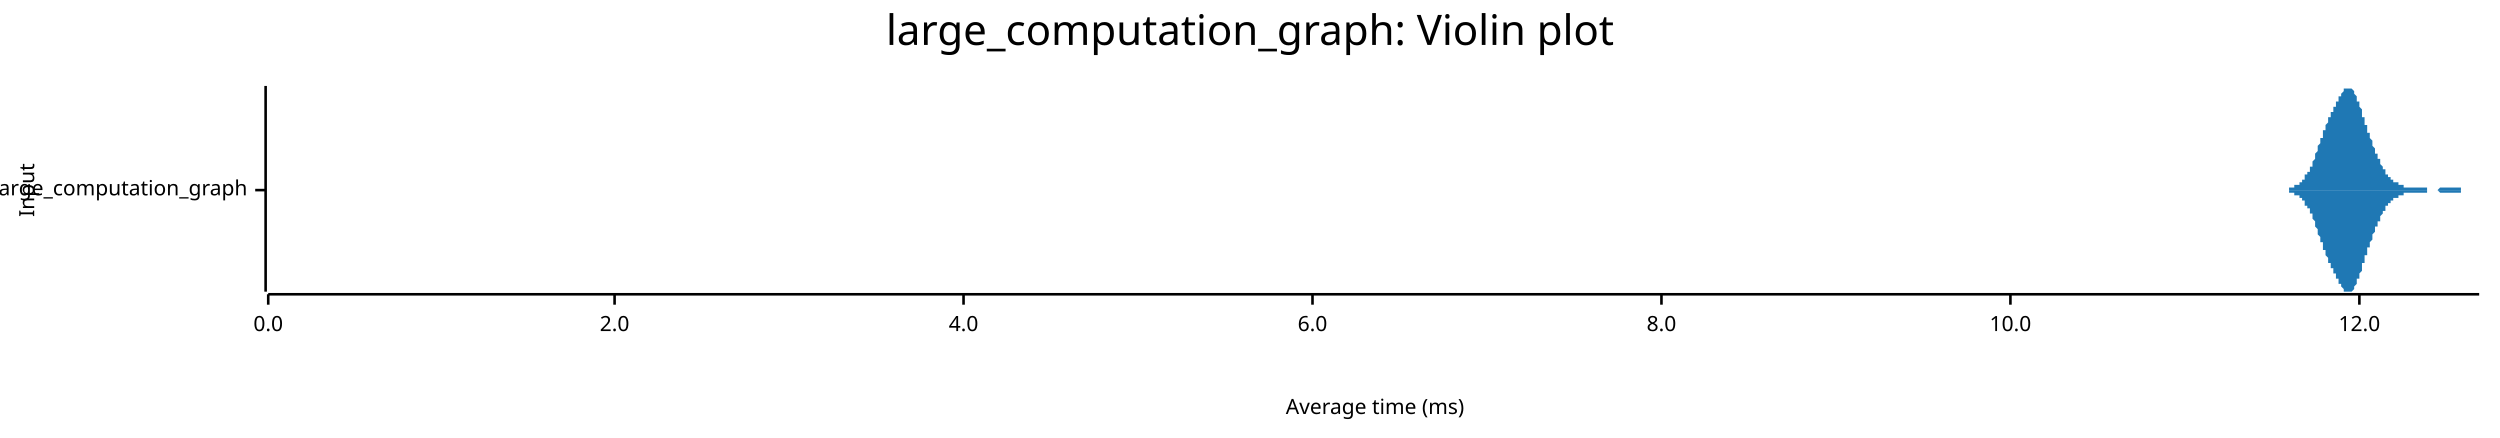
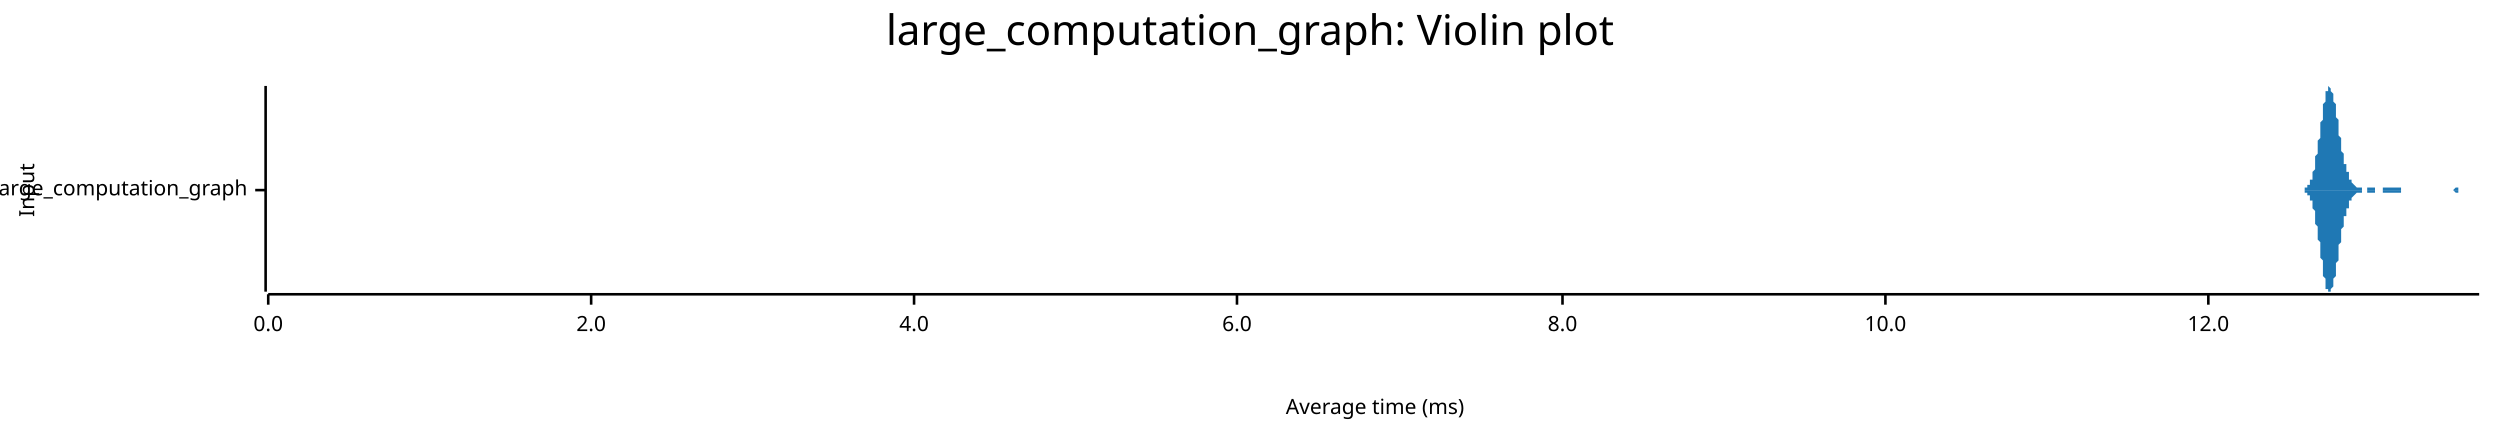
<svg xmlns="http://www.w3.org/2000/svg" width="960" height="168" viewBox="0 0 960 168">
  <text x="480" y="5" dy="0.76em" text-anchor="middle" font-family="sans-serif" font-size="16.129" opacity="1" fill="#000000">
large_computation_graph: Violin plot
</text>
  <text x="7" y="73" dy="0.76em" text-anchor="middle" font-family="sans-serif" font-size="8.065" opacity="1" fill="#000000" transform="rotate(270, 7, 73)">
Input
</text>
  <text x="528" y="161" dy="-0.5ex" text-anchor="middle" font-family="sans-serif" font-size="8.065" opacity="1" fill="#000000">
Average time (ms)
</text>
  <polyline fill="none" opacity="1" stroke="#000000" stroke-width="1" points="102,33 102,112 " />
  <text x="95" y="73" dy="0.5ex" text-anchor="end" font-family="sans-serif" font-size="8.065" opacity="1" fill="#000000">
large_computation_graph
</text>
  <polyline fill="none" opacity="1" stroke="#000000" stroke-width="1" points="98,73 102,73 " />
  <polyline fill="none" opacity="1" stroke="#000000" stroke-width="1" points="103,113 952,113 " />
  <text x="103" y="121" dy="0.76em" text-anchor="middle" font-family="sans-serif" font-size="8.065" opacity="1" fill="#000000">
0.0
</text>
  <polyline fill="none" opacity="1" stroke="#000000" stroke-width="1" points="103,113 103,117 " />
-   <text x="236" y="121" dy="0.76em" text-anchor="middle" font-family="sans-serif" font-size="8.065" opacity="1" fill="#000000">
+   <text x="227" y="121" dy="0.76em" text-anchor="middle" font-family="sans-serif" font-size="8.065" opacity="1" fill="#000000">
2.0
</text>
-   <polyline fill="none" opacity="1" stroke="#000000" stroke-width="1" points="236,113 236,117 " />
-   <text x="370" y="121" dy="0.76em" text-anchor="middle" font-family="sans-serif" font-size="8.065" opacity="1" fill="#000000">
+   <polyline fill="none" opacity="1" stroke="#000000" stroke-width="1" points="227,113 227,117 " />
+   <text x="351" y="121" dy="0.76em" text-anchor="middle" font-family="sans-serif" font-size="8.065" opacity="1" fill="#000000">
4.0
</text>
-   <polyline fill="none" opacity="1" stroke="#000000" stroke-width="1" points="370,113 370,117 " />
-   <text x="504" y="121" dy="0.76em" text-anchor="middle" font-family="sans-serif" font-size="8.065" opacity="1" fill="#000000">
+   <polyline fill="none" opacity="1" stroke="#000000" stroke-width="1" points="351,113 351,117 " />
+   <text x="475" y="121" dy="0.76em" text-anchor="middle" font-family="sans-serif" font-size="8.065" opacity="1" fill="#000000">
6.0
</text>
-   <polyline fill="none" opacity="1" stroke="#000000" stroke-width="1" points="504,113 504,117 " />
-   <text x="638" y="121" dy="0.76em" text-anchor="middle" font-family="sans-serif" font-size="8.065" opacity="1" fill="#000000">
+   <polyline fill="none" opacity="1" stroke="#000000" stroke-width="1" points="475,113 475,117 " />
+   <text x="600" y="121" dy="0.76em" text-anchor="middle" font-family="sans-serif" font-size="8.065" opacity="1" fill="#000000">
8.0
</text>
-   <polyline fill="none" opacity="1" stroke="#000000" stroke-width="1" points="638,113 638,117 " />
-   <text x="772" y="121" dy="0.76em" text-anchor="middle" font-family="sans-serif" font-size="8.065" opacity="1" fill="#000000">
+   <polyline fill="none" opacity="1" stroke="#000000" stroke-width="1" points="600,113 600,117 " />
+   <text x="724" y="121" dy="0.76em" text-anchor="middle" font-family="sans-serif" font-size="8.065" opacity="1" fill="#000000">
10.0
</text>
-   <polyline fill="none" opacity="1" stroke="#000000" stroke-width="1" points="772,113 772,117 " />
-   <text x="906" y="121" dy="0.76em" text-anchor="middle" font-family="sans-serif" font-size="8.065" opacity="1" fill="#000000">
+   <polyline fill="none" opacity="1" stroke="#000000" stroke-width="1" points="724,113 724,117 " />
+   <text x="848" y="121" dy="0.76em" text-anchor="middle" font-family="sans-serif" font-size="8.065" opacity="1" fill="#000000">
12.0
</text>
-   <polyline fill="none" opacity="1" stroke="#000000" stroke-width="1" points="906,113 906,117 " />
-   <polygon opacity="1" fill="#1F78B4" points="873,73 873,73 873,73 873,73 873,73 873,73 873,73 874,73 874,73 874,73 874,73 874,73 874,73 875,73 875,73 875,73 875,73 875,73 875,73 876,73 876,73 876,73 876,73 876,73 876,73 876,73 877,73 877,73 877,73 877,73 877,73 877,73 878,73 878,73 878,73 878,73 878,73 878,73 879,73 879,72 879,72 879,72 879,72 879,72 879,72 880,72 880,72 880,72 880,72 880,72 880,72 881,72 881,72 881,72 881,72 881,72 881,71 882,71 882,71 882,71 882,71 882,71 882,71 882,71 883,71 883,71 883,70 883,70 883,70 883,70 884,70 884,70 884,70 884,69 884,69 884,69 885,69 885,69 885,68 885,68 885,68 885,68 885,67 886,67 886,67 886,67 886,66 886,66 886,66 887,66 887,65 887,65 887,65 887,64 887,64 888,64 888,63 888,63 888,62 888,62 888,62 889,61 889,61 889,60 889,60 889,59 889,59 889,59 890,58 890,58 890,57 890,57 890,56 890,56 891,55 891,55 891,55 891,54 891,54 891,53 892,53 892,52 892,52 892,51 892,51 892,50 892,50 893,50 893,49 893,49 893,48 893,48 893,48 894,47 894,47 894,46 894,46 894,46 894,45 895,45 895,45 895,44 895,44 895,44 895,43 895,43 896,43 896,42 896,42 896,42 896,41 896,41 897,41 897,40 897,40 897,40 897,40 897,39 898,39 898,39 898,38 898,38 898,38 898,37 898,37 899,37 899,37 899,36 899,36 899,36 899,36 900,35 900,35 900,35 900,35 900,35 900,34 901,34 901,34 901,34 901,34 901,34 901,34 901,34 902,34 902,34 902,33 902,34 902,34 902,34 903,34 903,34 903,34 903,34 903,34 903,34 904,35 904,35 904,35 904,35 904,36 904,36 904,36 905,37 905,37 905,37 905,38 905,38 905,39 906,39 906,40 906,40 906,40 906,41 906,41 907,42 907,42 907,43 907,43 907,44 907,44 907,45 908,45 908,46 908,46 908,47 908,47 908,48 909,48 909,49 909,49 909,50 909,50 909,51 910,51 910,52 910,52 910,53 910,53 910,53 911,54 911,54 911,55 911,55 911,56 911,56 911,56 912,57 912,57 912,58 912,58 912,58 912,59 913,59 913,60 913,60 913,60 913,61 913,61 914,61 914,62 914,62 914,62 914,63 914,63 914,63 915,64 915,64 915,64 915,65 915,65 915,65 916,65 916,66 916,66 916,66 916,66 916,67 917,67 917,67 917,67 917,67 917,68 917,68 917,68 918,68 918,68 918,68 918,69 918,69 918,69 919,69 919,69 919,69 919,69 919,70 919,70 920,70 920,70 920,70 920,70 920,70 920,70 920,70 921,70 921,71 921,71 921,71 921,71 921,71 922,71 922,71 922,71 922,71 922,71 922,71 923,71 923,71 923,71 923,71 923,71 923,71 923,72 924,72 924,72 924,72 924,72 924,72 924,72 925,72 925,72 925,72 925,72 925,72 925,72 926,72 926,72 926,72 926,72 926,72 926,72 926,72 927,72 927,72 927,72 927,72 927,72 927,72 928,72 928,72 928,72 928,72 928,72 928,72 929,72 929,72 929,72 929,72 929,72 929,72 929,72 930,72 930,72 930,72 930,72 930,72 930,72 931,72 931,72 931,72 931,72 931,72 931,72 932,72 932,72 932,72 932,72 932,73 932,73 933,73 933,73 933,73 933,73 933,73 933,73 933,73 934,73 934,73 934,73 934,73 934,73 934,73 935,73 935,73 935,73 935,73 935,73 935,73 936,73 936,73 936,73 936,73 936,73 936,73 936,73 937,72 937,72 937,72 937,72 937,72 937,72 938,72 938,72 938,72 938,72 938,72 938,72 939,72 939,72 939,72 939,72 939,72 939,72 939,72 940,72 940,72 940,72 940,72 940,72 940,72 941,72 941,72 941,72 941,72 941,72 941,72 942,72 942,72 942,72 942,72 942,72 942,72 942,72 943,72 943,72 943,72 943,72 943,72 943,72 944,72 944,72 944,72 944,72 944,72 944,72 945,72 945,73 945,73 945,73 945,73 945,73 945,73 946,73 946,73 946,73 946,73 946,73 946,73 947,73 947,73 947,73 947,73 947,73 947,73 948,73 948,73 948,73 948,73 948,73 948,73 948,73 949,73 949,73 949,73 949,73 949,73 949,73 950,73 950,73 950,73 950,73 950,73 950,73 951,73 951,73 951,73 951,73 951,73 951,73 952,73 952,73 873,73 " />
-   <polygon opacity="1" fill="#1F78B4" points="873,73 873,73 873,73 873,73 873,73 873,73 873,73 874,73 874,73 874,73 874,73 874,73 874,73 875,73 875,73 875,73 875,73 875,73 875,73 876,73 876,73 876,73 876,73 876,73 876,73 876,73 877,73 877,73 877,73 877,73 877,73 877,73 878,73 878,73 878,73 878,73 878,73 878,73 879,73 879,74 879,74 879,74 879,74 879,74 879,74 880,74 880,74 880,74 880,74 880,74 880,74 881,74 881,74 881,74 881,74 881,74 881,75 882,75 882,75 882,75 882,75 882,75 882,75 882,75 883,75 883,75 883,76 883,76 883,76 883,76 884,76 884,76 884,76 884,77 884,77 884,77 885,77 885,77 885,78 885,78 885,78 885,78 885,79 886,79 886,79 886,79 886,80 886,80 886,80 887,80 887,81 887,81 887,81 887,82 887,82 888,82 888,83 888,83 888,84 888,84 888,84 889,85 889,85 889,86 889,86 889,87 889,87 889,87 890,88 890,88 890,89 890,89 890,90 890,90 891,91 891,91 891,91 891,92 891,92 891,93 892,93 892,94 892,94 892,95 892,95 892,96 892,96 893,96 893,97 893,97 893,98 893,98 893,98 894,99 894,99 894,100 894,100 894,100 894,101 895,101 895,101 895,102 895,102 895,102 895,103 895,103 896,103 896,104 896,104 896,104 896,105 896,105 897,105 897,106 897,106 897,106 897,106 897,107 898,107 898,107 898,108 898,108 898,108 898,109 898,109 899,109 899,109 899,110 899,110 899,110 899,110 900,111 900,111 900,111 900,111 900,111 900,112 901,112 901,112 901,112 901,112 901,112 901,112 901,112 902,112 902,112 902,112 902,112 902,112 902,112 903,112 903,112 903,112 903,112 903,112 903,112 904,111 904,111 904,111 904,111 904,110 904,110 904,110 905,109 905,109 905,109 905,108 905,108 905,107 906,107 906,106 906,106 906,106 906,105 906,105 907,104 907,104 907,103 907,103 907,102 907,102 907,101 908,101 908,100 908,100 908,99 908,99 908,98 909,98 909,97 909,97 909,96 909,96 909,95 910,95 910,94 910,94 910,93 910,93 910,93 911,92 911,92 911,91 911,91 911,90 911,90 911,90 912,89 912,89 912,88 912,88 912,88 912,87 913,87 913,86 913,86 913,86 913,85 913,85 914,85 914,84 914,84 914,84 914,83 914,83 914,83 915,82 915,82 915,82 915,81 915,81 915,81 916,81 916,80 916,80 916,80 916,80 916,79 917,79 917,79 917,79 917,79 917,78 917,78 917,78 918,78 918,78 918,78 918,77 918,77 918,77 919,77 919,77 919,77 919,77 919,76 919,76 920,76 920,76 920,76 920,76 920,76 920,76 920,76 921,76 921,75 921,75 921,75 921,75 921,75 922,75 922,75 922,75 922,75 922,75 922,75 923,75 923,75 923,75 923,75 923,75 923,75 923,74 924,74 924,74 924,74 924,74 924,74 924,74 925,74 925,74 925,74 925,74 925,74 925,74 926,74 926,74 926,74 926,74 926,74 926,74 926,74 927,74 927,74 927,74 927,74 927,74 927,74 928,74 928,74 928,74 928,74 928,74 928,74 929,74 929,74 929,74 929,74 929,74 929,74 929,74 930,74 930,74 930,74 930,74 930,74 930,74 931,74 931,74 931,74 931,74 931,74 931,74 932,74 932,74 932,74 932,74 932,73 932,73 933,73 933,73 933,73 933,73 933,73 933,73 933,73 934,73 934,73 934,73 934,73 934,73 934,73 935,73 935,73 935,73 935,73 935,73 935,73 936,73 936,73 936,73 936,73 936,73 936,73 936,73 937,74 937,74 937,74 937,74 937,74 937,74 938,74 938,74 938,74 938,74 938,74 938,74 939,74 939,74 939,74 939,74 939,74 939,74 939,74 940,74 940,74 940,74 940,74 940,74 940,74 941,74 941,74 941,74 941,74 941,74 941,74 942,74 942,74 942,74 942,74 942,74 942,74 942,74 943,74 943,74 943,74 943,74 943,74 943,74 944,74 944,74 944,74 944,74 944,74 944,74 945,74 945,73 945,73 945,73 945,73 945,73 945,73 946,73 946,73 946,73 946,73 946,73 946,73 947,73 947,73 947,73 947,73 947,73 947,73 948,73 948,73 948,73 948,73 948,73 948,73 948,73 949,73 949,73 949,73 949,73 949,73 949,73 950,73 950,73 950,73 950,73 950,73 950,73 951,73 951,73 951,73 951,73 951,73 951,73 952,73 952,73 873,73 " />
+   <polyline fill="none" opacity="1" stroke="#000000" stroke-width="1" points="848,113 848,117 " />
+   <polygon opacity="1" fill="#1F78B4" points="882,73 883,73 883,73 883,73 883,73 883,73 883,73 883,73 884,73 884,73 884,73 884,73 884,73 884,73 884,73 885,73 885,73 885,73 885,73 885,72 885,72 885,72 885,72 886,72 886,72 886,72 886,72 886,71 886,71 886,71 887,71 887,71 887,70 887,70 887,70 887,69 887,69 888,69 888,68 888,68 888,67 888,67 888,66 888,66 889,65 889,65 889,64 889,63 889,62 889,62 889,61 889,60 890,59 890,58 890,57 890,57 890,56 890,55 890,54 891,53 891,52 891,51 891,50 891,49 891,48 891,47 892,46 892,45 892,44 892,43 892,42 892,41 892,40 893,39 893,38 893,38 893,37 893,36 893,36 893,35 894,35 894,34 894,34 894,34 894,34 894,34 894,34 894,33 895,34 895,34 895,34 895,34 895,34 895,35 895,35 896,36 896,36 896,37 896,37 896,38 896,39 896,39 897,40 897,41 897,42 897,43 897,44 897,44 897,45 898,46 898,47 898,48 898,49 898,50 898,51 898,51 898,52 899,53 899,54 899,55 899,56 899,56 899,57 899,58 900,59 900,59 900,60 900,61 900,61 900,62 900,63 901,63 901,64 901,64 901,65 901,65 901,66 901,66 902,66 902,67 902,67 902,68 902,68 902,68 902,69 903,69 903,69 903,69 903,70 903,70 903,70 903,70 903,70 904,71 904,71 904,71 904,71 904,71 904,71 904,71 905,72 905,72 905,72 905,72 905,72 905,72 905,72 906,72 906,72 906,72 906,72 906,72 906,72 906,72 907,72 907,72 907,72 907,72 907,72 907,72 907,73 907,73 908,73 908,73 908,73 908,73 908,73 908,73 908,73 909,73 909,73 909,72 909,72 909,72 909,72 909,72 910,72 910,72 910,72 910,72 910,72 910,72 910,72 911,72 911,72 911,72 911,72 911,72 911,72 911,72 912,72 912,72 912,72 912,72 912,72 912,72 912,73 912,73 913,73 913,73 913,73 913,73 913,73 913,73 913,73 914,73 914,73 914,73 914,73 914,73 914,73 914,73 915,73 915,72 915,72 915,72 915,72 915,72 915,72 916,72 916,72 916,72 916,72 916,72 916,72 916,72 916,72 917,72 917,72 917,72 917,72 917,72 917,72 917,72 918,72 918,72 918,72 918,72 918,72 918,72 918,72 919,72 919,72 919,72 919,72 919,72 919,72 919,72 920,72 920,72 920,72 920,72 920,72 920,72 920,72 920,72 921,72 921,72 921,72 921,72 921,72 921,72 921,72 922,72 922,72 922,72 922,72 922,72 922,73 922,73 923,73 923,73 923,73 923,73 923,73 923,73 923,73 924,73 924,73 924,73 924,73 924,73 924,73 924,73 925,73 925,73 925,73 925,73 925,73 925,73 925,73 925,73 926,73 926,73 926,73 926,73 926,73 926,73 926,73 927,73 927,73 927,73 927,73 927,73 927,73 927,73 928,73 928,73 928,73 928,73 928,73 928,73 928,73 929,73 929,73 929,73 929,73 929,73 929,73 929,73 929,73 930,73 930,73 930,73 930,73 930,73 930,73 930,73 931,73 931,73 931,73 931,73 931,73 931,73 931,73 932,73 932,73 932,73 932,73 932,73 932,73 932,73 933,73 933,73 933,73 933,73 933,73 933,73 933,73 934,73 934,73 934,73 934,73 934,73 934,73 934,73 934,73 935,73 935,73 935,73 935,73 935,73 935,73 935,73 936,73 936,73 936,73 936,73 936,73 936,73 936,73 937,73 937,73 937,73 937,73 937,73 937,73 937,73 938,73 938,73 938,73 938,73 938,73 938,73 938,73 938,73 939,73 939,73 939,73 939,73 939,73 939,73 939,73 940,73 940,73 940,73 940,73 940,73 940,73 940,73 941,73 941,73 941,73 941,73 941,73 941,73 941,73 942,73 942,73 942,73 942,73 942,73 942,73 942,73 943,72 943,72 943,72 943,72 943,72 943,72 943,72 943,72 944,72 944,72 944,72 944,72 944,72 944,73 944,73 945,73 945,73 945,73 945,73 945,73 945,73 945,73 946,73 946,73 946,73 946,73 946,73 946,73 946,73 947,73 947,73 947,73 947,73 947,73 947,73 947,73 947,73 948,73 948,73 948,73 948,73 948,73 948,73 948,73 949,73 949,73 949,73 949,73 949,73 949,73 949,73 950,73 950,73 950,73 950,73 950,73 950,73 950,73 951,73 951,73 951,73 951,73 951,73 951,73 951,73 952,73 952,73 882,73 " />
+   <polygon opacity="1" fill="#1F78B4" points="882,73 883,73 883,73 883,73 883,73 883,73 883,73 883,73 884,73 884,73 884,73 884,73 884,73 884,73 884,73 885,73 885,73 885,73 885,73 885,74 885,74 885,74 885,74 886,74 886,74 886,74 886,74 886,75 886,75 886,75 887,75 887,75 887,76 887,76 887,76 887,77 887,77 888,77 888,78 888,78 888,79 888,79 888,80 888,80 889,81 889,81 889,82 889,83 889,84 889,84 889,85 889,86 890,87 890,88 890,89 890,89 890,90 890,91 890,92 891,93 891,94 891,95 891,96 891,97 891,98 891,99 892,100 892,101 892,102 892,103 892,104 892,105 892,106 893,107 893,108 893,108 893,109 893,110 893,110 893,111 894,111 894,112 894,112 894,112 894,112 894,112 894,112 894,112 895,112 895,112 895,112 895,112 895,112 895,111 895,111 896,110 896,110 896,109 896,109 896,108 896,107 896,107 897,106 897,105 897,104 897,103 897,102 897,102 897,101 898,100 898,99 898,98 898,97 898,96 898,95 898,95 898,94 899,93 899,92 899,91 899,90 899,90 899,89 899,88 900,87 900,87 900,86 900,85 900,85 900,84 900,83 901,83 901,82 901,82 901,81 901,81 901,80 901,80 902,80 902,79 902,79 902,78 902,78 902,78 902,77 903,77 903,77 903,77 903,76 903,76 903,76 903,76 903,76 904,75 904,75 904,75 904,75 904,75 904,75 904,75 905,74 905,74 905,74 905,74 905,74 905,74 905,74 906,74 906,74 906,74 906,74 906,74 906,74 906,74 907,74 907,74 907,74 907,74 907,74 907,74 907,73 907,73 908,73 908,73 908,73 908,73 908,73 908,73 908,73 909,73 909,73 909,74 909,74 909,74 909,74 909,74 910,74 910,74 910,74 910,74 910,74 910,74 910,74 911,74 911,74 911,74 911,74 911,74 911,74 911,74 912,74 912,74 912,74 912,74 912,74 912,74 912,73 912,73 913,73 913,73 913,73 913,73 913,73 913,73 913,73 914,73 914,73 914,73 914,73 914,73 914,73 914,73 915,73 915,74 915,74 915,74 915,74 915,74 915,74 916,74 916,74 916,74 916,74 916,74 916,74 916,74 916,74 917,74 917,74 917,74 917,74 917,74 917,74 917,74 918,74 918,74 918,74 918,74 918,74 918,74 918,74 919,74 919,74 919,74 919,74 919,74 919,74 919,74 920,74 920,74 920,74 920,74 920,74 920,74 920,74 920,74 921,74 921,74 921,74 921,74 921,74 921,74 921,74 922,74 922,74 922,74 922,74 922,74 922,73 922,73 923,73 923,73 923,73 923,73 923,73 923,73 923,73 924,73 924,73 924,73 924,73 924,73 924,73 924,73 925,73 925,73 925,73 925,73 925,73 925,73 925,73 925,73 926,73 926,73 926,73 926,73 926,73 926,73 926,73 927,73 927,73 927,73 927,73 927,73 927,73 927,73 928,73 928,73 928,73 928,73 928,73 928,73 928,73 929,73 929,73 929,73 929,73 929,73 929,73 929,73 929,73 930,73 930,73 930,73 930,73 930,73 930,73 930,73 931,73 931,73 931,73 931,73 931,73 931,73 931,73 932,73 932,73 932,73 932,73 932,73 932,73 932,73 933,73 933,73 933,73 933,73 933,73 933,73 933,73 934,73 934,73 934,73 934,73 934,73 934,73 934,73 934,73 935,73 935,73 935,73 935,73 935,73 935,73 935,73 936,73 936,73 936,73 936,73 936,73 936,73 936,73 937,73 937,73 937,73 937,73 937,73 937,73 937,73 938,73 938,73 938,73 938,73 938,73 938,73 938,73 938,73 939,73 939,73 939,73 939,73 939,73 939,73 939,73 940,73 940,73 940,73 940,73 940,73 940,73 940,73 941,73 941,73 941,73 941,73 941,73 941,73 941,73 942,73 942,73 942,73 942,73 942,73 942,73 942,73 943,74 943,74 943,74 943,74 943,74 943,74 943,74 943,74 944,74 944,74 944,74 944,74 944,74 944,73 944,73 945,73 945,73 945,73 945,73 945,73 945,73 945,73 946,73 946,73 946,73 946,73 946,73 946,73 946,73 947,73 947,73 947,73 947,73 947,73 947,73 947,73 947,73 948,73 948,73 948,73 948,73 948,73 948,73 948,73 949,73 949,73 949,73 949,73 949,73 949,73 949,73 950,73 950,73 950,73 950,73 950,73 950,73 950,73 951,73 951,73 951,73 951,73 951,73 951,73 951,73 952,73 952,73 882,73 " />
</svg>
